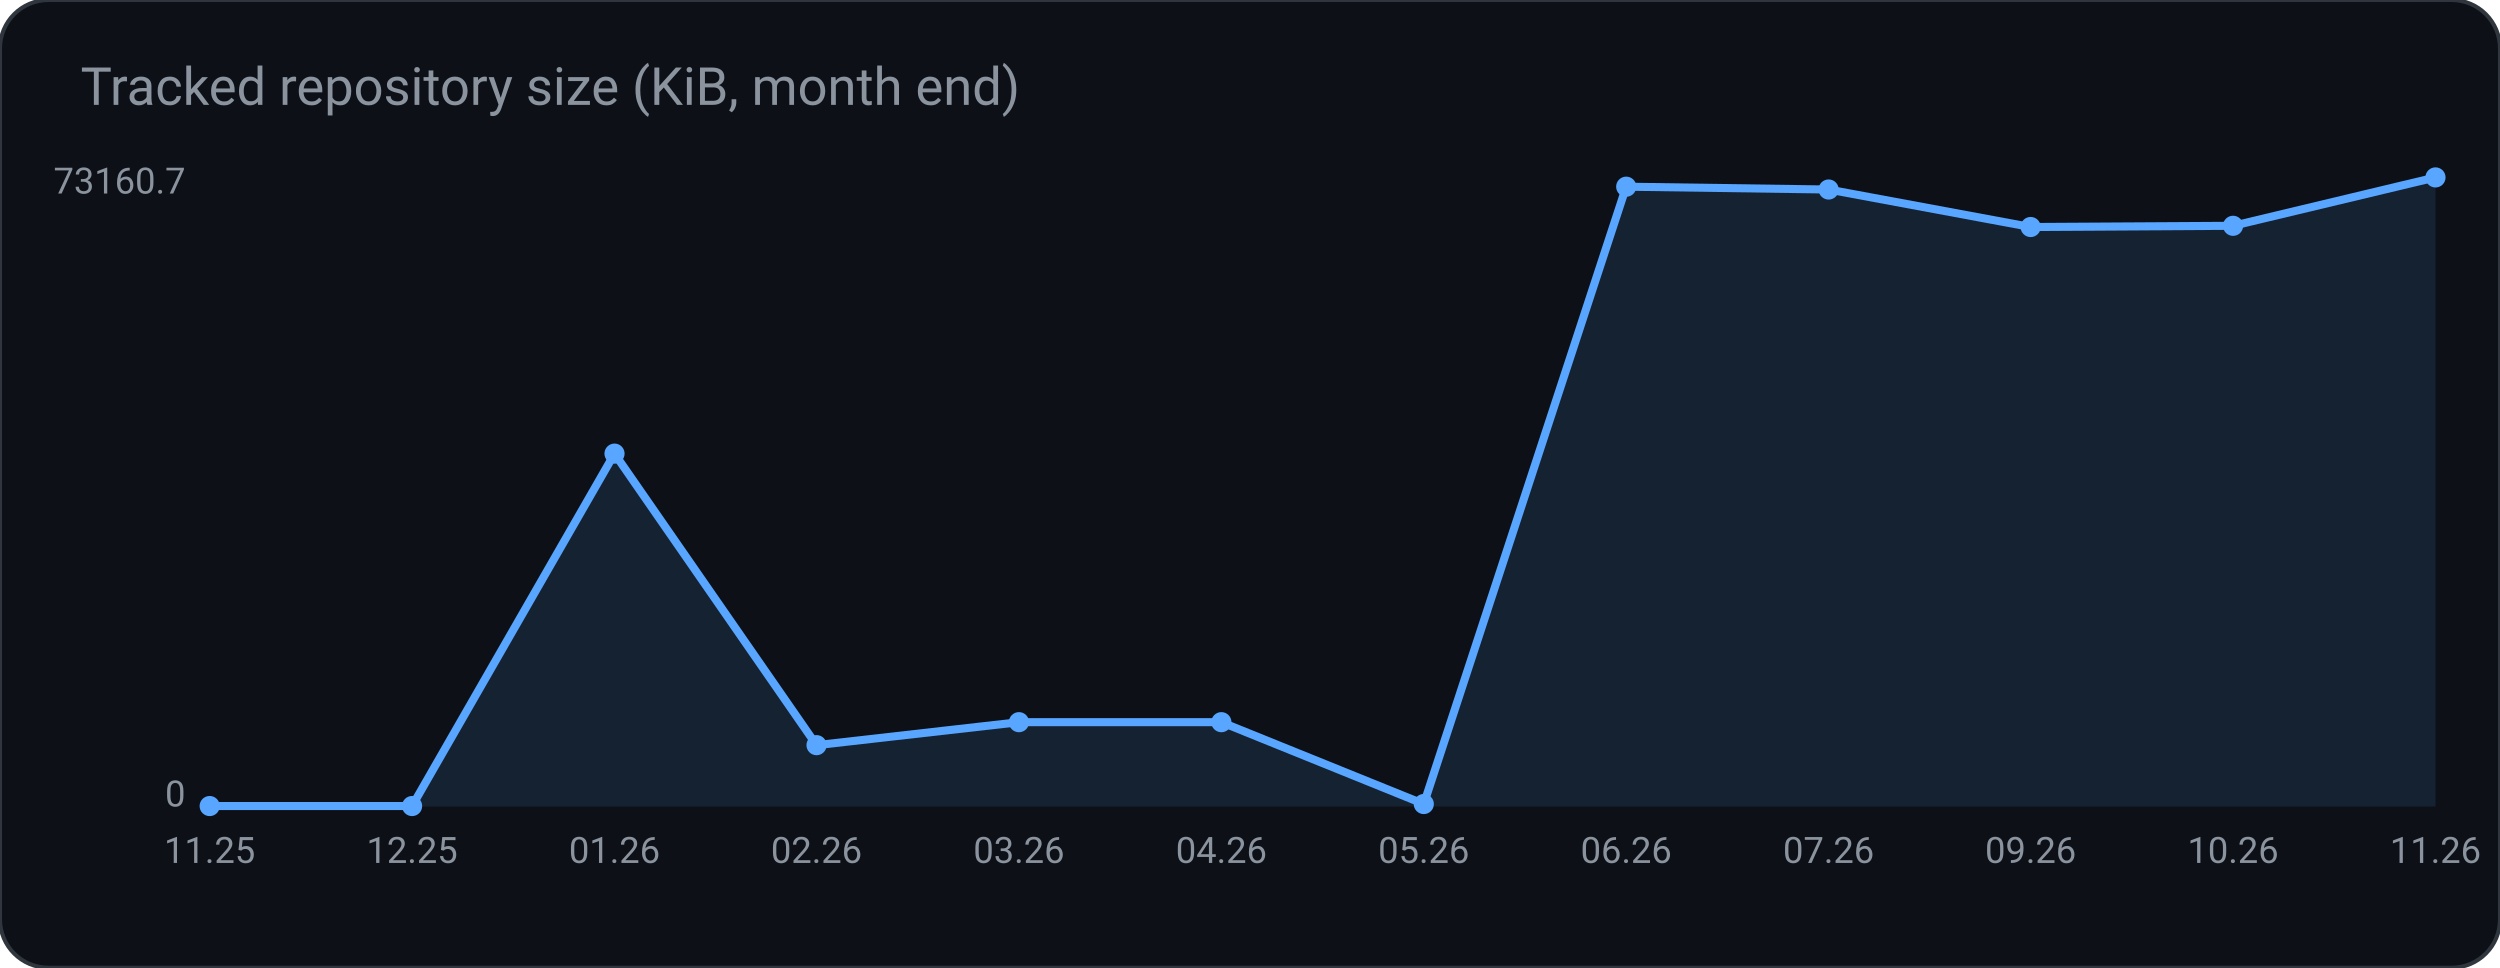
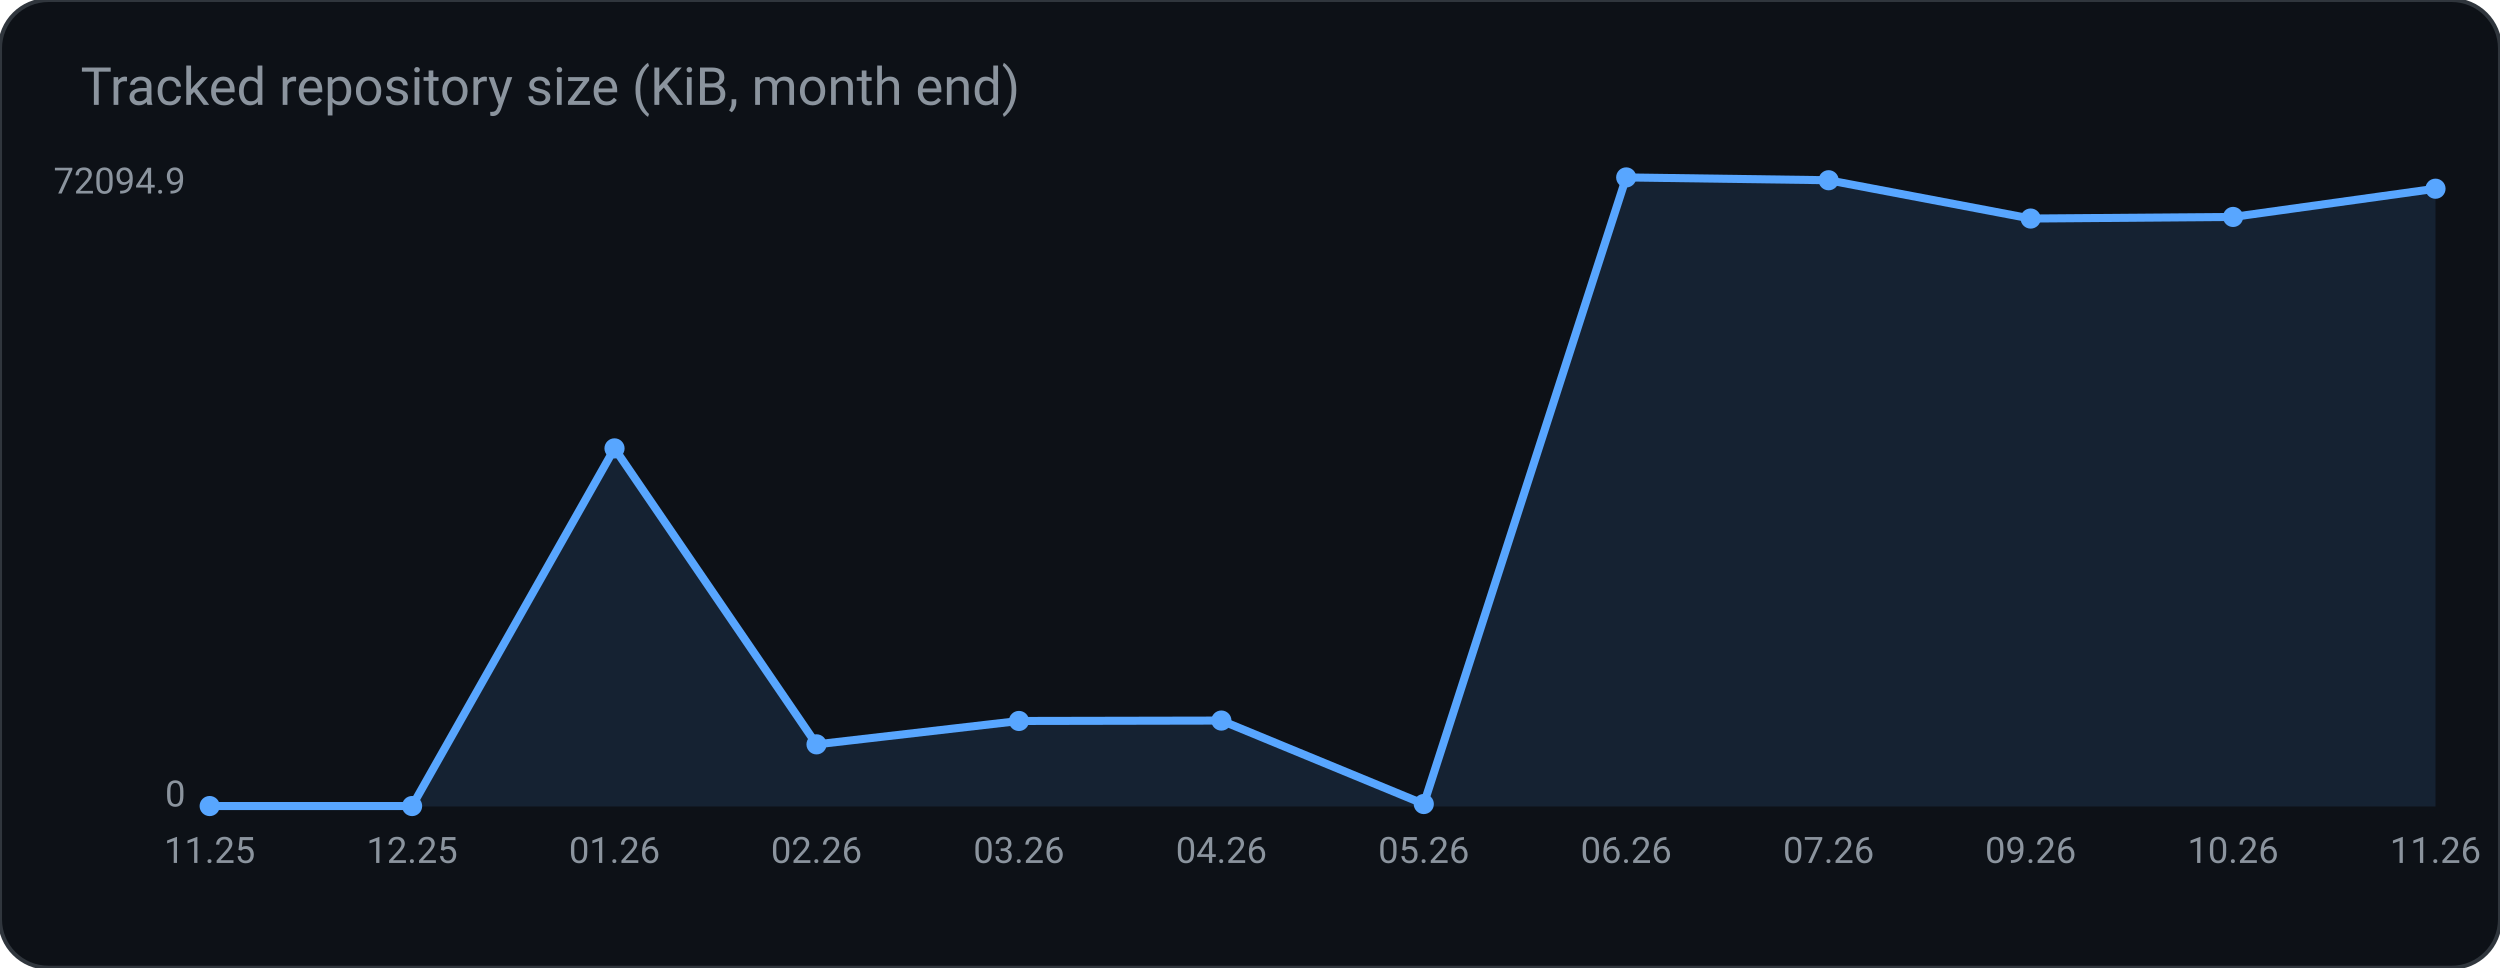
<svg xmlns="http://www.w3.org/2000/svg" width="620" height="240" viewBox="0 0 620 240" role="img" aria-label="Tracked repository size (KiB, month end)">
  <rect width="620" height="240" rx="12" fill="#0d1117" stroke="#30363d" />
  <text x="20" y="26" fill="#8b949e" font-family="ui-sans-serif, system-ui, -apple-system, Segoe UI, Roboto, Helvetica, Arial, sans-serif" font-size="13">Tracked repository size (KiB, month end)</text>
-   <polygon points="52.0,200.0 52.0,199.9 102.2,199.9 152.4,112.5 202.5,184.8 252.7,179.1 302.9,179.1 353.1,199.4 403.3,46.3 453.5,47.0 503.6,56.3 553.8,56.0 604.0,44.0 604.0,200.0" fill="#58a6ff" fill-opacity="0.12" />
-   <polyline points="52.0,199.9 102.2,199.9 152.4,112.5 202.5,184.8 252.7,179.1 302.9,179.1 353.1,199.4 403.3,46.3 453.5,47.0 503.6,56.3 553.8,56.0 604.0,44.0" fill="none" stroke="#58a6ff" stroke-width="2" />
+   <polygon points="52.0,200.0 52.0,199.9 102.2,199.9 152.4,111.2 202.5,184.6 252.7,178.8 302.9,178.7 353.1,199.4 403.3,44.0 453.5,44.7 503.6,54.2 553.8,53.8 604.0,46.8 604.0,200.0" fill="#58a6ff" fill-opacity="0.12" />
+   <polyline points="52.0,199.9 102.2,199.9 152.4,111.2 202.5,184.6 252.7,178.8 302.9,178.7 353.1,199.4 403.3,44.0 453.5,44.7 503.6,54.2 553.8,53.8 604.0,46.8" fill="none" stroke="#58a6ff" stroke-width="2" />
  <circle cx="52.0" cy="199.9" r="2.5" fill="#58a6ff" />
  <circle cx="102.2" cy="199.9" r="2.5" fill="#58a6ff" />
-   <circle cx="152.4" cy="112.5" r="2.5" fill="#58a6ff" />
-   <circle cx="202.5" cy="184.8" r="2.5" fill="#58a6ff" />
-   <circle cx="252.7" cy="179.1" r="2.5" fill="#58a6ff" />
-   <circle cx="302.9" cy="179.1" r="2.5" fill="#58a6ff" />
+   <circle cx="152.4" cy="111.2" r="2.5" fill="#58a6ff" />
+   <circle cx="202.5" cy="184.6" r="2.5" fill="#58a6ff" />
+   <circle cx="252.7" cy="178.8" r="2.5" fill="#58a6ff" />
+   <circle cx="302.9" cy="178.7" r="2.5" fill="#58a6ff" />
  <circle cx="353.1" cy="199.4" r="2.5" fill="#58a6ff" />
-   <circle cx="403.3" cy="46.3" r="2.5" fill="#58a6ff" />
-   <circle cx="453.5" cy="47.0" r="2.5" fill="#58a6ff" />
-   <circle cx="503.6" cy="56.3" r="2.5" fill="#58a6ff" />
-   <circle cx="553.8" cy="56.0" r="2.5" fill="#58a6ff" />
-   <circle cx="604.0" cy="44.0" r="2.5" fill="#58a6ff" />
-   <text x="46.0" y="48.0" fill="#8b949e" font-family="ui-sans-serif, system-ui, -apple-system, Segoe UI, Roboto, Helvetica, Arial, sans-serif" font-size="9" text-anchor="end" font-weight="400">73160.7</text>
+   <circle cx="403.3" cy="44.0" r="2.5" fill="#58a6ff" />
+   <circle cx="453.5" cy="44.7" r="2.5" fill="#58a6ff" />
+   <circle cx="503.6" cy="54.2" r="2.5" fill="#58a6ff" />
+   <circle cx="553.8" cy="53.8" r="2.5" fill="#58a6ff" />
+   <circle cx="604.0" cy="46.8" r="2.5" fill="#58a6ff" />
+   <text x="46.0" y="48.0" fill="#8b949e" font-family="ui-sans-serif, system-ui, -apple-system, Segoe UI, Roboto, Helvetica, Arial, sans-serif" font-size="9" text-anchor="end" font-weight="400">72094.9</text>
  <text x="46.0" y="200.0" fill="#8b949e" font-family="ui-sans-serif, system-ui, -apple-system, Segoe UI, Roboto, Helvetica, Arial, sans-serif" font-size="9" text-anchor="end" font-weight="400">0</text>
  <text x="52.0" y="214.0" fill="#8b949e" font-family="ui-sans-serif, system-ui, -apple-system, Segoe UI, Roboto, Helvetica, Arial, sans-serif" font-size="9" text-anchor="middle" font-weight="400">11.25</text>
  <text x="102.2" y="214.0" fill="#8b949e" font-family="ui-sans-serif, system-ui, -apple-system, Segoe UI, Roboto, Helvetica, Arial, sans-serif" font-size="9" text-anchor="middle" font-weight="400">12.25</text>
  <text x="152.4" y="214.0" fill="#8b949e" font-family="ui-sans-serif, system-ui, -apple-system, Segoe UI, Roboto, Helvetica, Arial, sans-serif" font-size="9" text-anchor="middle" font-weight="400">01.26</text>
  <text x="202.5" y="214.0" fill="#8b949e" font-family="ui-sans-serif, system-ui, -apple-system, Segoe UI, Roboto, Helvetica, Arial, sans-serif" font-size="9" text-anchor="middle" font-weight="400">02.26</text>
  <text x="252.7" y="214.0" fill="#8b949e" font-family="ui-sans-serif, system-ui, -apple-system, Segoe UI, Roboto, Helvetica, Arial, sans-serif" font-size="9" text-anchor="middle" font-weight="400">03.26</text>
  <text x="302.9" y="214.0" fill="#8b949e" font-family="ui-sans-serif, system-ui, -apple-system, Segoe UI, Roboto, Helvetica, Arial, sans-serif" font-size="9" text-anchor="middle" font-weight="400">04.26</text>
  <text x="353.1" y="214.0" fill="#8b949e" font-family="ui-sans-serif, system-ui, -apple-system, Segoe UI, Roboto, Helvetica, Arial, sans-serif" font-size="9" text-anchor="middle" font-weight="400">05.26</text>
  <text x="403.3" y="214.0" fill="#8b949e" font-family="ui-sans-serif, system-ui, -apple-system, Segoe UI, Roboto, Helvetica, Arial, sans-serif" font-size="9" text-anchor="middle" font-weight="400">06.26</text>
  <text x="453.5" y="214.0" fill="#8b949e" font-family="ui-sans-serif, system-ui, -apple-system, Segoe UI, Roboto, Helvetica, Arial, sans-serif" font-size="9" text-anchor="middle" font-weight="400">07.26</text>
  <text x="503.6" y="214.0" fill="#8b949e" font-family="ui-sans-serif, system-ui, -apple-system, Segoe UI, Roboto, Helvetica, Arial, sans-serif" font-size="9" text-anchor="middle" font-weight="400">09.26</text>
  <text x="553.8" y="214.0" fill="#8b949e" font-family="ui-sans-serif, system-ui, -apple-system, Segoe UI, Roboto, Helvetica, Arial, sans-serif" font-size="9" text-anchor="middle" font-weight="400">10.26</text>
  <text x="604.0" y="214.0" fill="#8b949e" font-family="ui-sans-serif, system-ui, -apple-system, Segoe UI, Roboto, Helvetica, Arial, sans-serif" font-size="9" text-anchor="middle" font-weight="400">11.26</text>
</svg>
